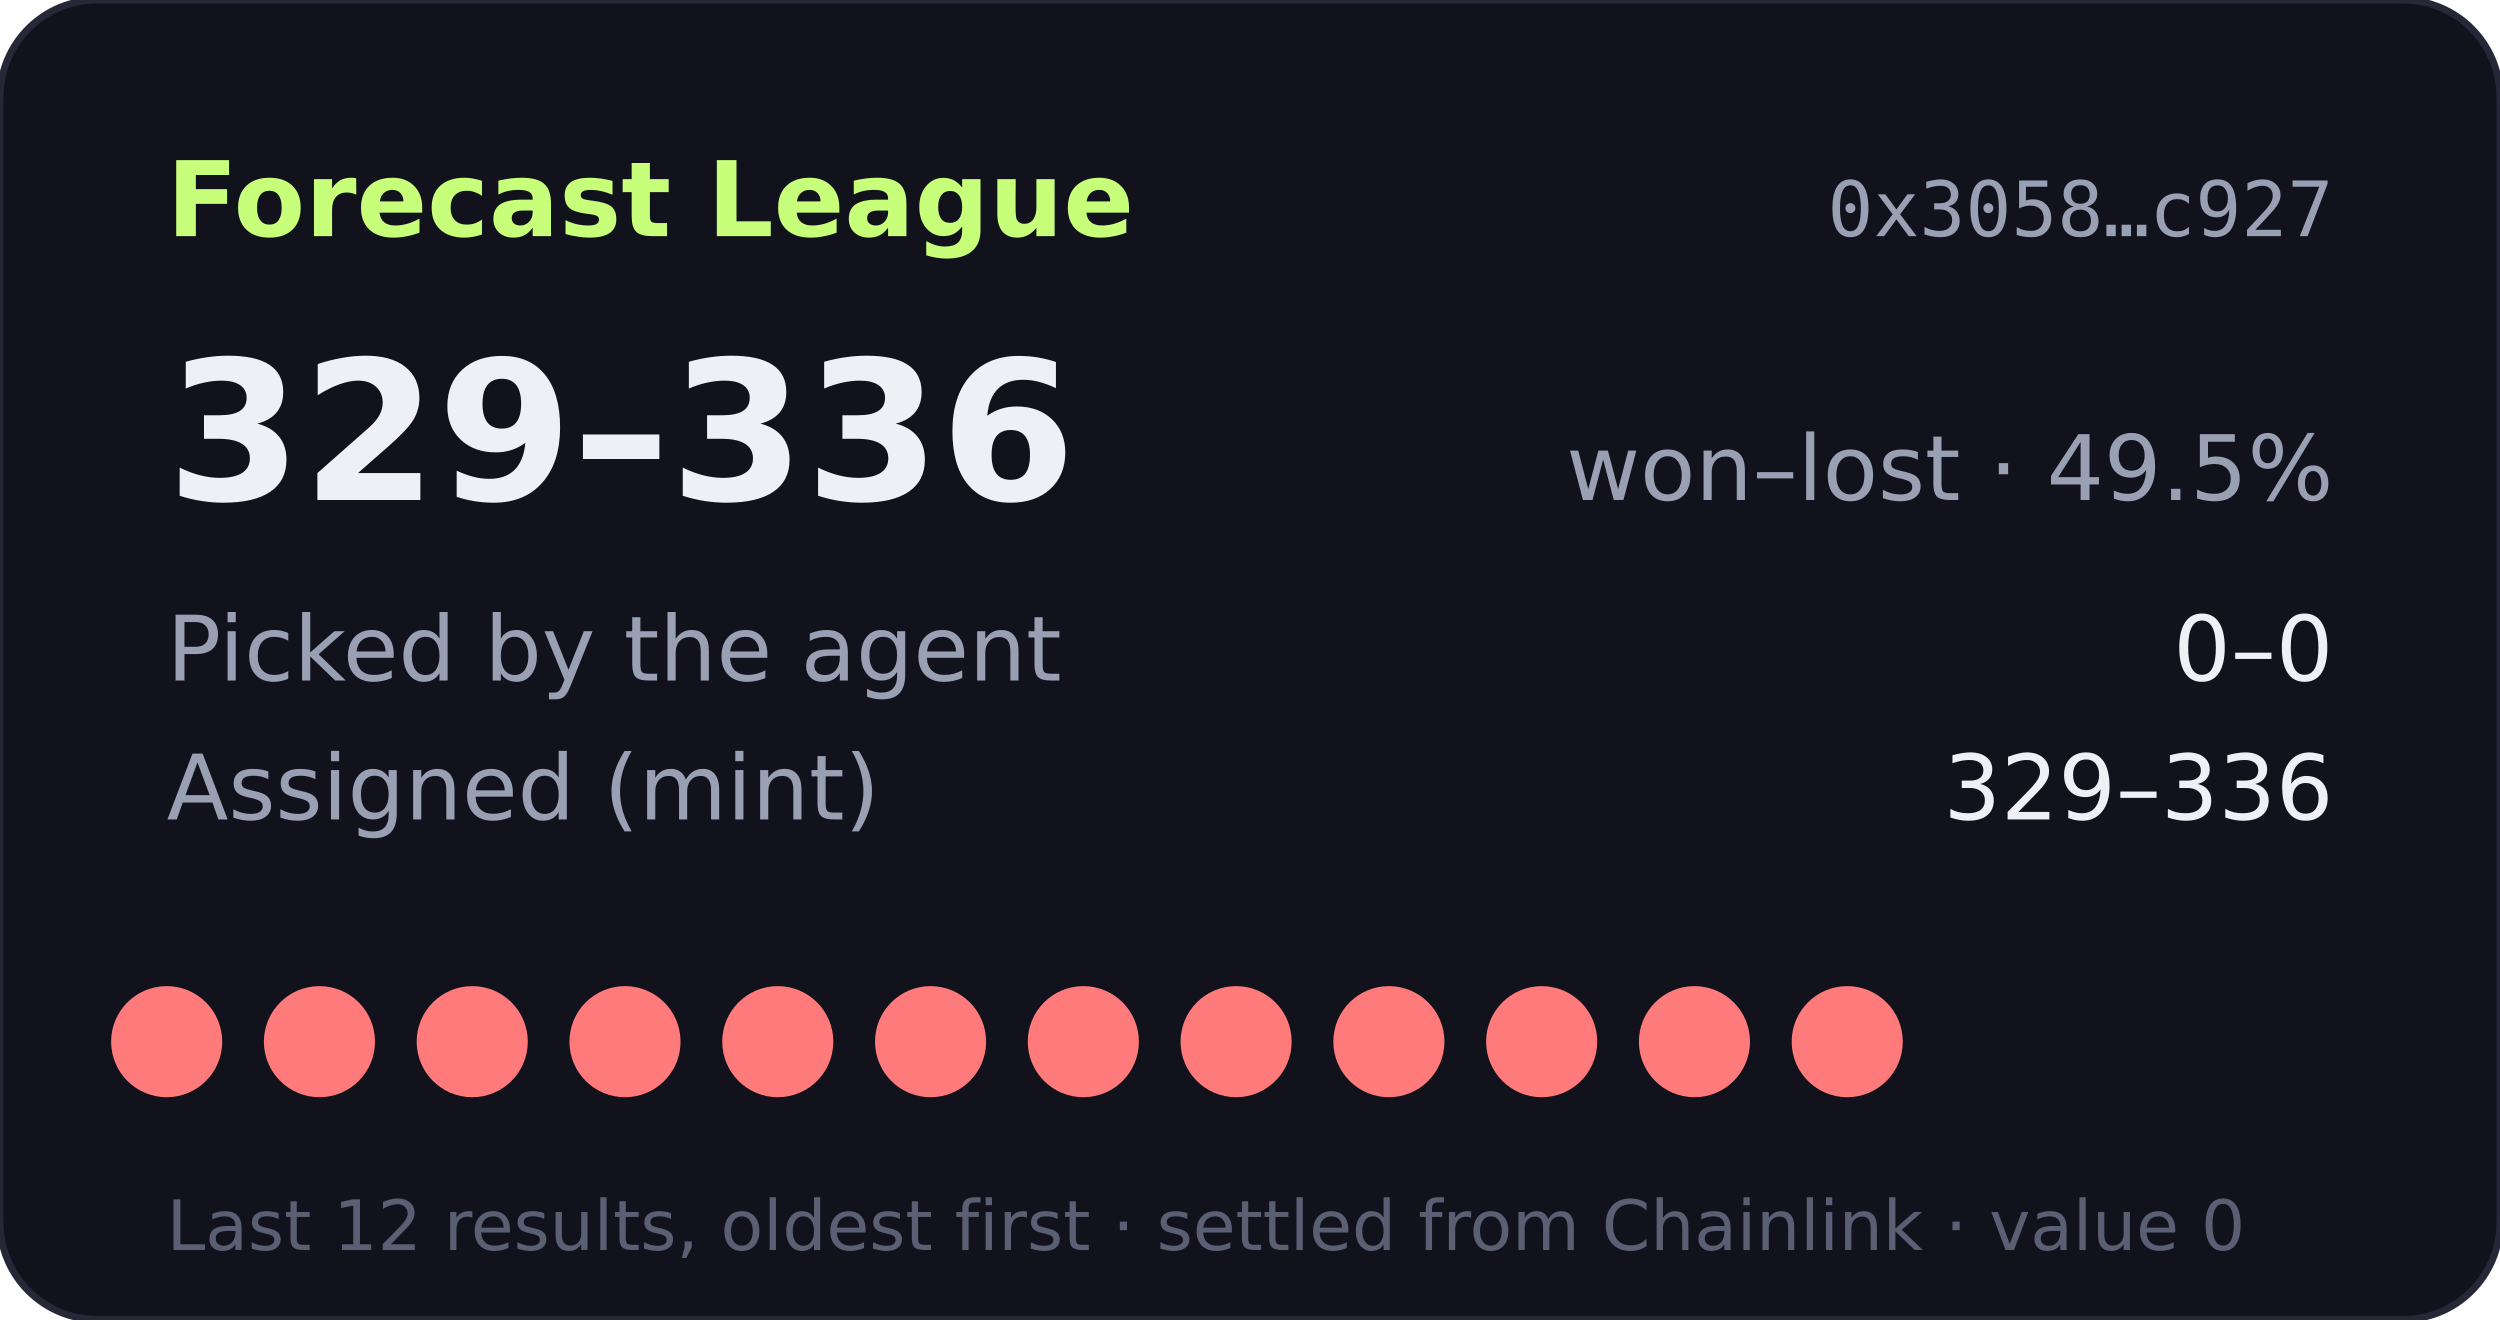
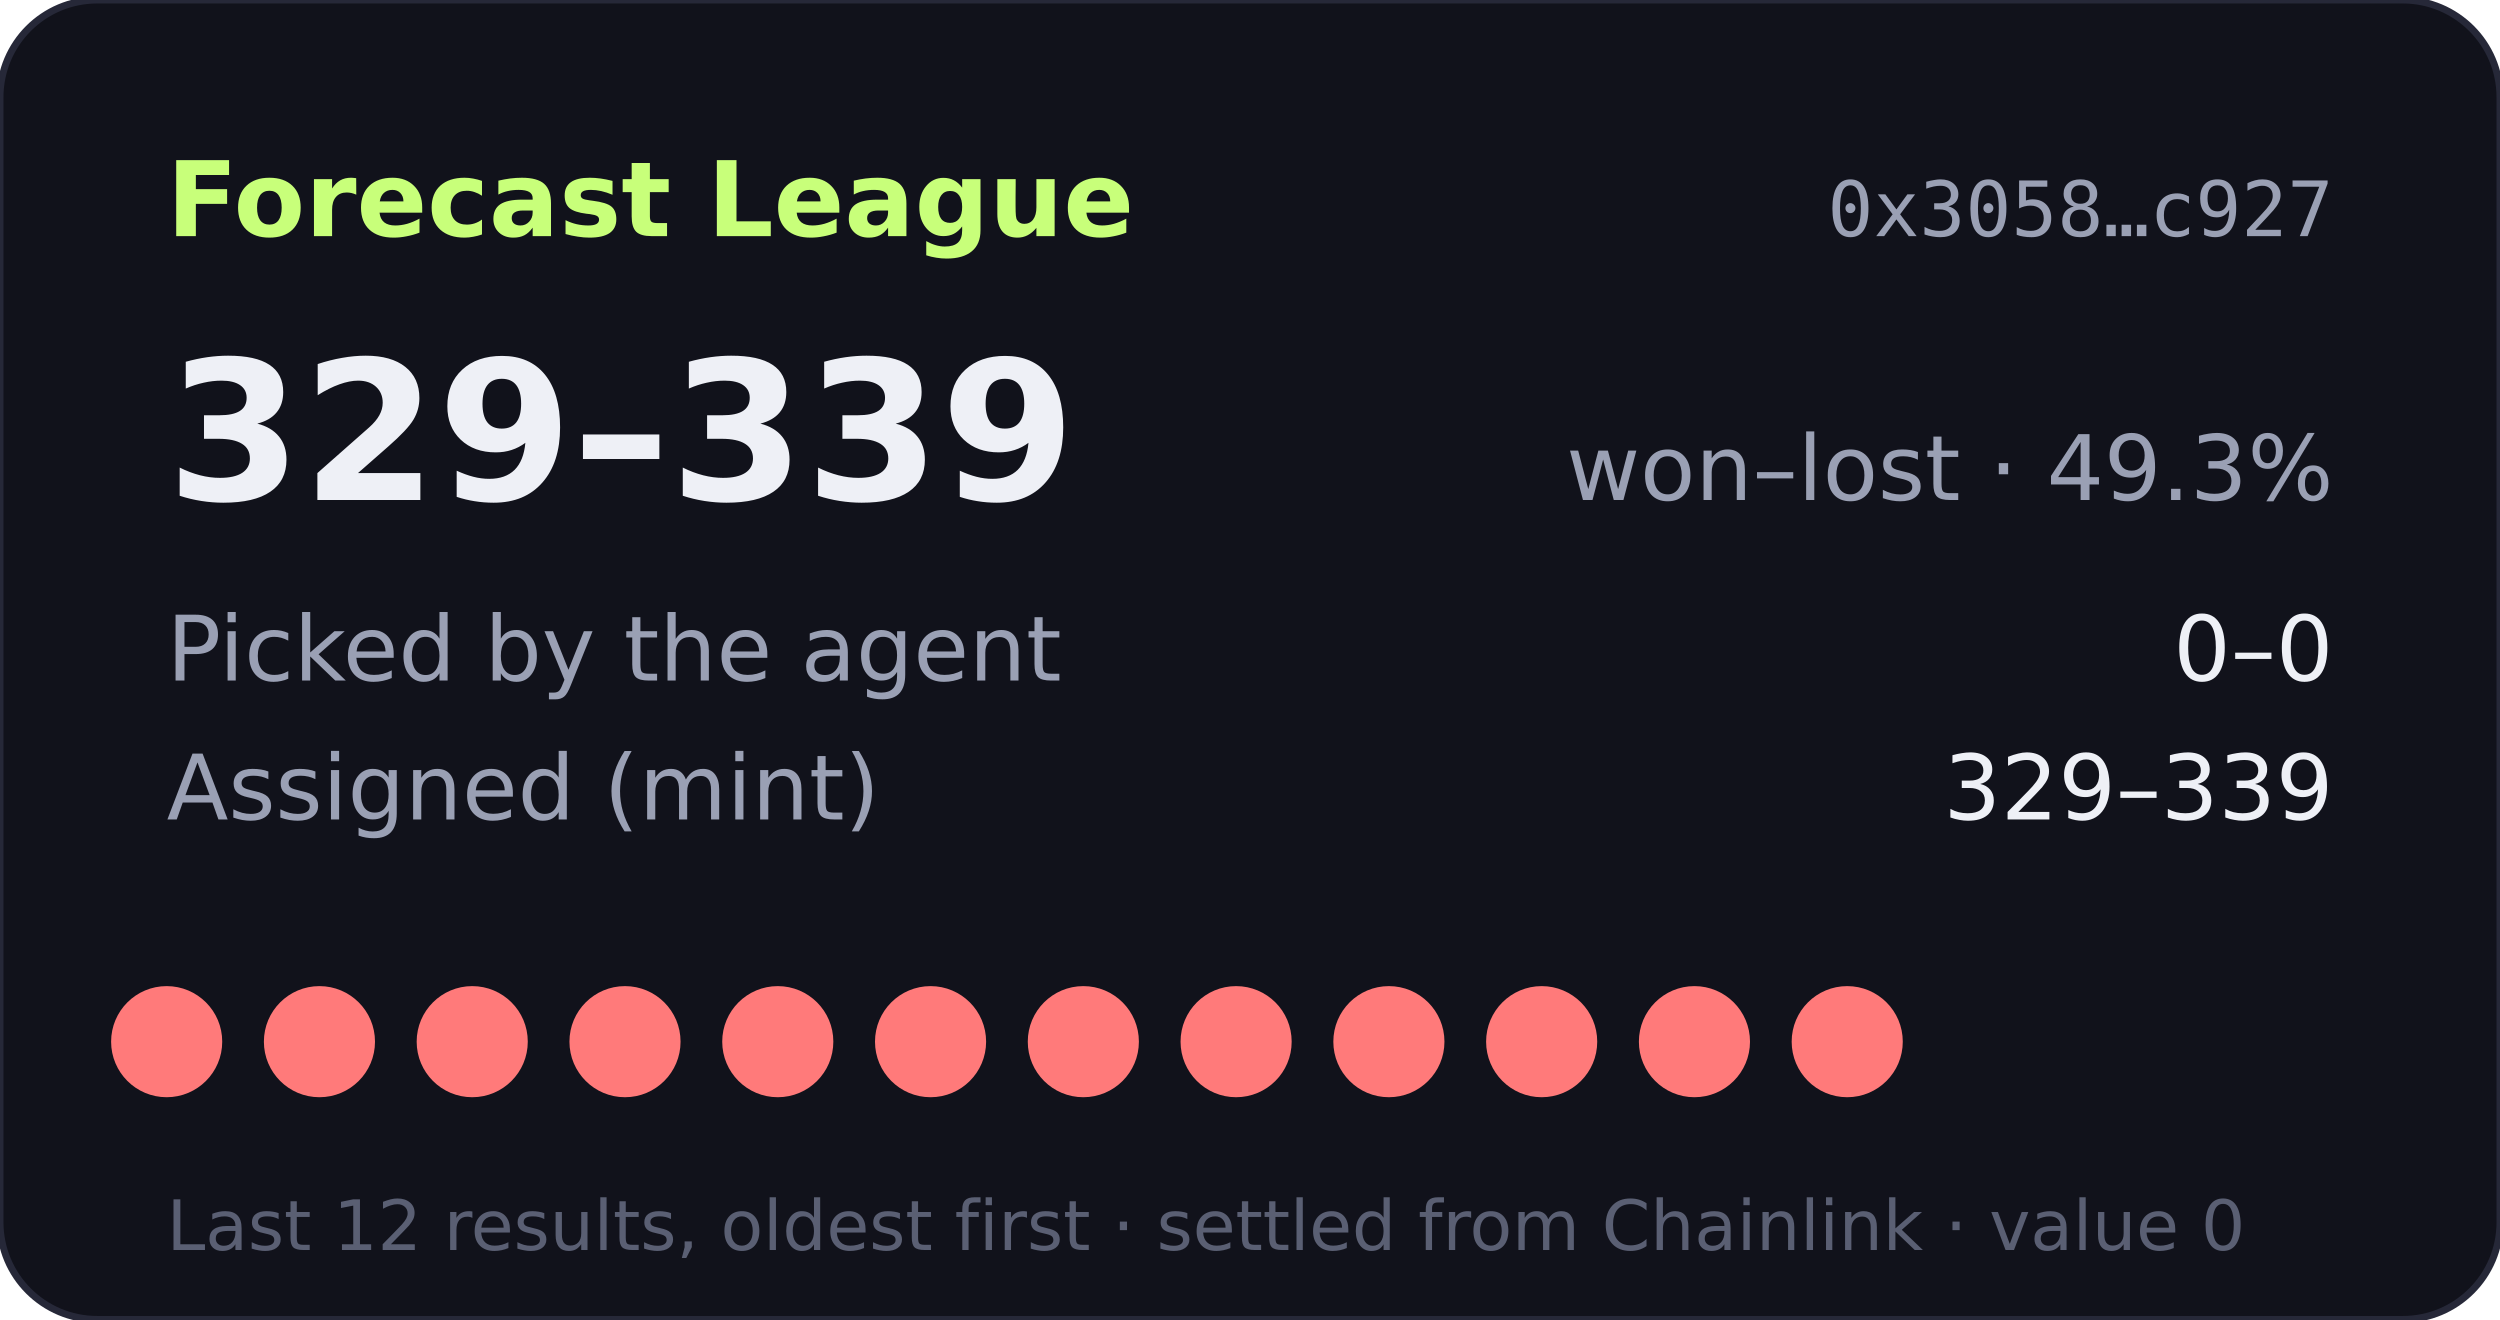
- <svg xmlns="http://www.w3.org/2000/svg" width="360" height="190" viewBox="0 0 360 190" role="img" aria-label="Forecast League record 329-336">
+ <svg xmlns="http://www.w3.org/2000/svg" width="360" height="190" viewBox="0 0 360 190" role="img" aria-label="Forecast League record 329-339">
  <rect width="360" height="190" rx="14" fill="#11121b" stroke="#262838" />
  <text x="24" y="34" fill="#c8ff7a" font-size="15" font-weight="700" font-family="Verdana,DejaVu Sans,sans-serif">Forecast League</text>
  <text x="336" y="34" fill="#9aa0b4" font-size="11" text-anchor="end" font-family="monospace">0x3058…c927</text>
  <g font-family="Verdana,DejaVu Sans,sans-serif">
-     <text x="24" y="72" fill="#eef0f6" font-size="28" font-weight="700">329–336</text>
-     <text x="336" y="72" fill="#9aa0b4" font-size="13" text-anchor="end">won–lost · 49.5%</text>
+     <text x="24" y="72" fill="#eef0f6" font-size="28" font-weight="700">329–339</text>
+     <text x="336" y="72" fill="#9aa0b4" font-size="13" text-anchor="end">won–lost · 49.3%</text>
    <text x="24" y="98" fill="#9aa0b4" font-size="13">Picked by the agent</text>
    <text x="336" y="98" fill="#eef0f6" font-size="13" text-anchor="end">0–0</text>
    <text x="24" y="118" fill="#9aa0b4" font-size="13">Assigned (mint)</text>
-     <text x="336" y="118" fill="#eef0f6" font-size="13" text-anchor="end">329–336</text>
+     <text x="336" y="118" fill="#eef0f6" font-size="13" text-anchor="end">329–339</text>
    <circle cx="24" cy="150" r="8" fill="#ff7a7a" />
    <circle cx="46" cy="150" r="8" fill="#ff7a7a" />
    <circle cx="68" cy="150" r="8" fill="#ff7a7a" />
    <circle cx="90" cy="150" r="8" fill="#ff7a7a" />
    <circle cx="112" cy="150" r="8" fill="#ff7a7a" />
    <circle cx="134" cy="150" r="8" fill="#ff7a7a" />
    <circle cx="156" cy="150" r="8" fill="#ff7a7a" />
    <circle cx="178" cy="150" r="8" fill="#ff7a7a" />
    <circle cx="200" cy="150" r="8" fill="#ff7a7a" />
    <circle cx="222" cy="150" r="8" fill="#ff7a7a" />
    <circle cx="244" cy="150" r="8" fill="#ff7a7a" />
    <circle cx="266" cy="150" r="8" fill="#ff7a7a" />
    <text x="24" y="180" fill="#5a5f73" font-size="10">Last 12 results, oldest first · settled from Chainlink · value 0</text>
  </g>
</svg>
